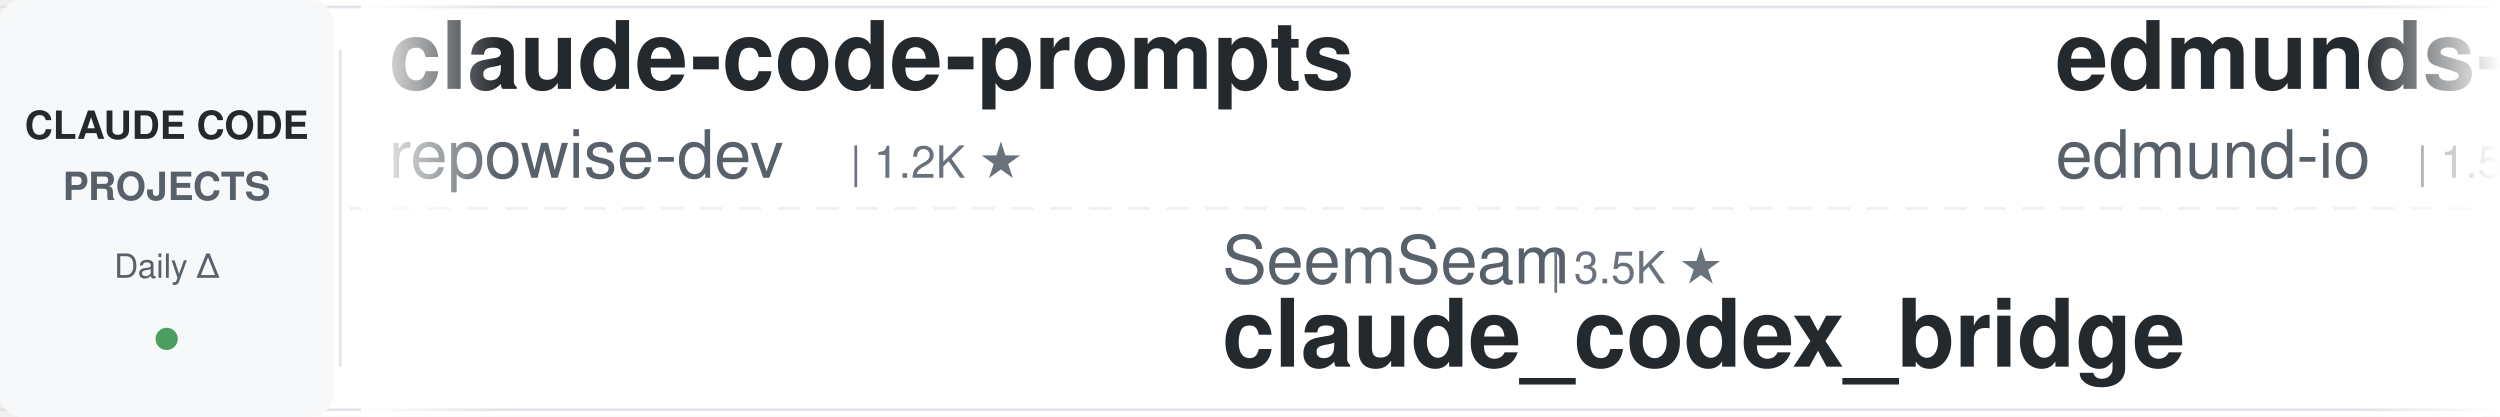
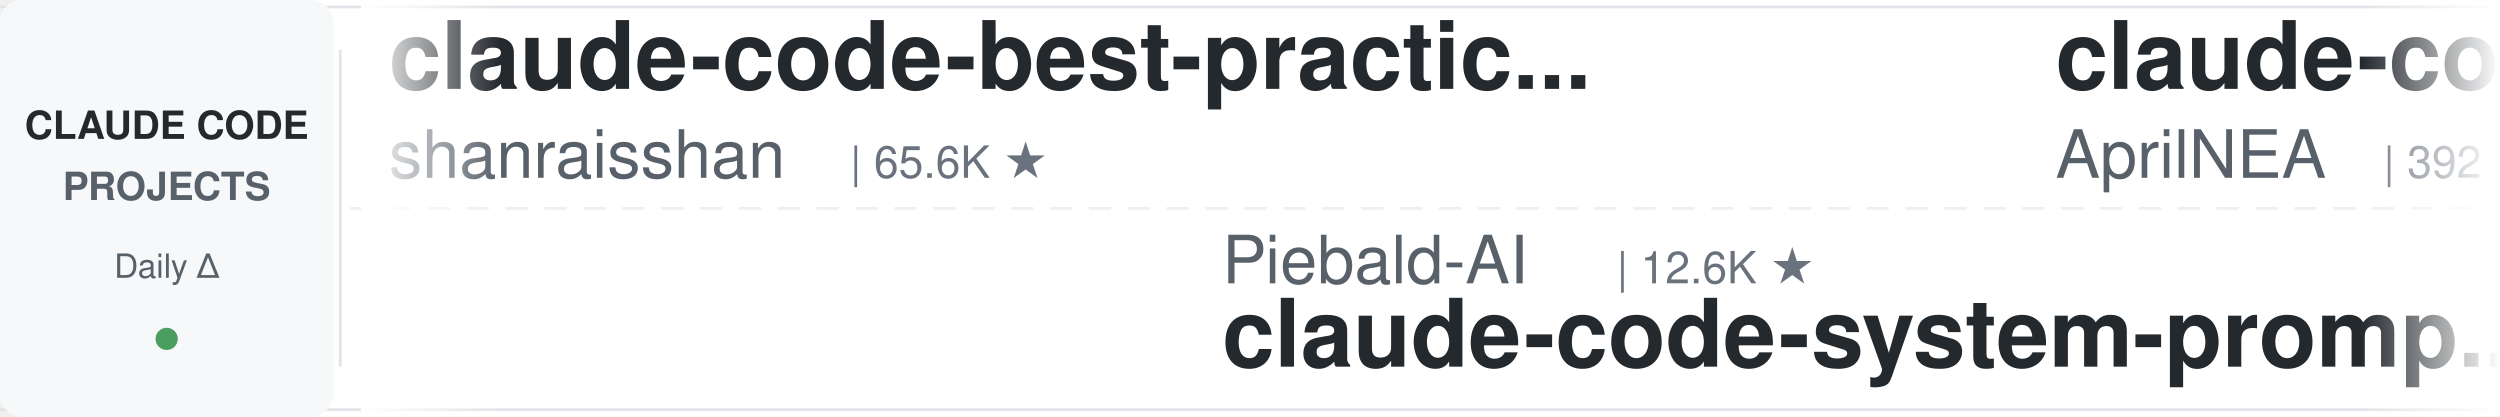
<svg xmlns="http://www.w3.org/2000/svg" width="900" height="150">
  <defs>
    <linearGradient id="leftFade" x1="0%" y1="0%" x2="100%" y2="0%">
      <stop offset="0%" style="stop-color:#ffffff;stop-opacity:1" />
      <stop offset="100%" style="stop-color:#ffffff;stop-opacity:0" />
    </linearGradient>
    <linearGradient id="rightFade" x1="0%" y1="0%" x2="100%" y2="0%">
      <stop offset="0%" style="stop-color:#ffffff;stop-opacity:0" />
      <stop offset="100%" style="stop-color:#ffffff;stop-opacity:1" />
    </linearGradient>
  </defs>
  <rect width="900" height="150" fill="#ffffff" rx="8" />
  <rect x="0" y="2" width="900" height="1" fill="#e1e4e8" />
  <rect x="0" y="147" width="900" height="1" fill="#e1e4e8" />
  <line x1="0" y1="75" x2="900" y2="75" stroke="#e1e4e8" stroke-width="1" stroke-dasharray="8 6" opacity="0.6" />
  <rect x="0" y="0" width="120" height="150" fill="#f6f8fa" rx="8" />
  <text x="60" y="50" font-family="-apple-system, BlinkMacSystemFont, 'Segoe UI', Helvetica, Arial, sans-serif" font-size="14" font-weight="600" fill="#24292e" text-anchor="middle">CLAUDE CODE</text>
  <text x="60" y="72" font-family="-apple-system, BlinkMacSystemFont, 'Segoe UI', Helvetica, Arial, sans-serif" font-size="14" font-weight="600" fill="#586069" text-anchor="middle">PROJECTS</text>
  <text x="60" y="100" font-family="-apple-system, BlinkMacSystemFont, 'Segoe UI', Helvetica, Arial, sans-serif" font-size="12" font-weight="500" fill="#586069" text-anchor="middle">Daily Δ</text>
  <circle cx="60" cy="122" r="4" fill="#22863a" opacity="0.8" />
  <rect x="122" y="18" width="1" height="114" fill="#e1e4e8" />
  <clipPath id="tickerClip">
    <rect x="130" y="0" width="770" height="150" />
  </clipPath>
  <g clip-path="url(#tickerClip)">
    <g id="tickerItems">
      <animateTransform attributeName="transform" attributeType="XML" type="translate" from="0 0" to="-3000 0" dur="54s" repeatCount="indefinite" />
      <g transform="translate(0, 0)">
-         <text x="140" y="32" font-family="-apple-system, BlinkMacSystemFont, 'Segoe UI', Helvetica, Arial, sans-serif" font-size="34" font-weight="600" fill="#24292e">claude-code-prompts</text>
-         <text x="140" y="64" font-family="-apple-system, BlinkMacSystemFont, 'Segoe UI', Helvetica, Arial, sans-serif" font-size="24" font-weight="400" fill="#586069">repowise-dev</text>
-         <text x="306" y="64" font-family="-apple-system, BlinkMacSystemFont, 'Segoe UI', Helvetica, Arial, sans-serif" font-size="16" font-weight="500" fill="#6a737d">| 1.2K ★</text>
+         <text x="140" y="32" font-family="-apple-system, BlinkMacSystemFont, 'Segoe UI', Helvetica, Arial, sans-serif" font-size="34" font-weight="600" fill="#24292e">claude-code-best-practic...</text>
+         <text x="140" y="64" font-family="-apple-system, BlinkMacSystemFont, 'Segoe UI', Helvetica, Arial, sans-serif" font-size="24" font-weight="400" fill="#586069">shanraisshan</text>
+         <text x="306" y="64" font-family="-apple-system, BlinkMacSystemFont, 'Segoe UI', Helvetica, Arial, sans-serif" font-size="16" font-weight="500" fill="#6a737d">| 65.6K ★</text>
      </g>
      <g transform="translate(300, 0)">
-         <text x="140" y="102" font-family="-apple-system, BlinkMacSystemFont, 'Segoe UI', Helvetica, Arial, sans-serif" font-size="24" font-weight="400" fill="#586069">SeemSeam</text>
-         <text x="258" y="102" font-family="-apple-system, BlinkMacSystemFont, 'Segoe UI', Helvetica, Arial, sans-serif" font-size="16" font-weight="500" fill="#6a737d">| 3.5K ★</text>
-         <text x="140" y="132" font-family="-apple-system, BlinkMacSystemFont, 'Segoe UI', Helvetica, Arial, sans-serif" font-size="34" font-weight="600" fill="#24292e">claude_codex_bridge</text>
+         <text x="140" y="102" font-family="-apple-system, BlinkMacSystemFont, 'Segoe UI', Helvetica, Arial, sans-serif" font-size="24" font-weight="400" fill="#586069">Piebald-AI</text>
+         <text x="282" y="102" font-family="-apple-system, BlinkMacSystemFont, 'Segoe UI', Helvetica, Arial, sans-serif" font-size="16" font-weight="500" fill="#6a737d">| 12.6K ★</text>
+         <text x="140" y="132" font-family="-apple-system, BlinkMacSystemFont, 'Segoe UI', Helvetica, Arial, sans-serif" font-size="34" font-weight="600" fill="#24292e">claude-code-system-promp...</text>
      </g>
      <g transform="translate(600, 0)">
-         <text x="140" y="32" font-family="-apple-system, BlinkMacSystemFont, 'Segoe UI', Helvetica, Arial, sans-serif" font-size="34" font-weight="600" fill="#24292e">edmunds-claude-code</text>
-         <text x="140" y="64" font-family="-apple-system, BlinkMacSystemFont, 'Segoe UI', Helvetica, Arial, sans-serif" font-size="24" font-weight="400" fill="#586069">edmund-io</text>
-         <text x="270" y="64" font-family="-apple-system, BlinkMacSystemFont, 'Segoe UI', Helvetica, Arial, sans-serif" font-size="16" font-weight="500" fill="#6a737d">| 1.5K ★</text>
+         <text x="140" y="32" font-family="-apple-system, BlinkMacSystemFont, 'Segoe UI', Helvetica, Arial, sans-serif" font-size="34" font-weight="600" fill="#24292e">claude-code-source</text>
+         <text x="140" y="64" font-family="-apple-system, BlinkMacSystemFont, 'Segoe UI', Helvetica, Arial, sans-serif" font-size="24" font-weight="400" fill="#586069">AprilNEA</text>
+         <text x="258" y="64" font-family="-apple-system, BlinkMacSystemFont, 'Segoe UI', Helvetica, Arial, sans-serif" font-size="16" font-weight="500" fill="#6a737d">| 392 ★</text>
      </g>
      <g transform="translate(900, 0)">
-         <text x="140" y="102" font-family="-apple-system, BlinkMacSystemFont, 'Segoe UI', Helvetica, Arial, sans-serif" font-size="24" font-weight="400" fill="#586069">pedrohcgs</text>
-         <text x="270" y="102" font-family="-apple-system, BlinkMacSystemFont, 'Segoe UI', Helvetica, Arial, sans-serif" font-size="16" font-weight="500" fill="#6a737d">| 1.6K ★</text>
-         <text x="140" y="132" font-family="-apple-system, BlinkMacSystemFont, 'Segoe UI', Helvetica, Arial, sans-serif" font-size="34" font-weight="600" fill="#24292e">claude-code-my-workflow</text>
+         <text x="140" y="102" font-family="-apple-system, BlinkMacSystemFont, 'Segoe UI', Helvetica, Arial, sans-serif" font-size="24" font-weight="400" fill="#586069">Njengah</text>
+         <text x="246" y="102" font-family="-apple-system, BlinkMacSystemFont, 'Segoe UI', Helvetica, Arial, sans-serif" font-size="16" font-weight="500" fill="#6a737d">| 1.9K ★</text>
+         <text x="140" y="132" font-family="-apple-system, BlinkMacSystemFont, 'Segoe UI', Helvetica, Arial, sans-serif" font-size="34" font-weight="600" fill="#24292e">claude-code-cheat-sheet</text>
      </g>
      <g transform="translate(1200, 0)">
-         <text x="140" y="32" font-family="-apple-system, BlinkMacSystemFont, 'Segoe UI', Helvetica, Arial, sans-serif" font-size="34" font-weight="600" fill="#24292e">Dive-into-Claude-Code</text>
-         <text x="140" y="64" font-family="-apple-system, BlinkMacSystemFont, 'Segoe UI', Helvetica, Arial, sans-serif" font-size="24" font-weight="400" fill="#586069">VILA-Lab</text>
-         <text x="258" y="64" font-family="-apple-system, BlinkMacSystemFont, 'Segoe UI', Helvetica, Arial, sans-serif" font-size="16" font-weight="500" fill="#6a737d">| 2.1K ★</text>
-       </g>
-       <g transform="translate(1500, 0)">
-         <text x="140" y="102" font-family="-apple-system, BlinkMacSystemFont, 'Segoe UI', Helvetica, Arial, sans-serif" font-size="24" font-weight="400" fill="#586069">darcyegb</text>
-         <text x="258" y="102" font-family="-apple-system, BlinkMacSystemFont, 'Segoe UI', Helvetica, Arial, sans-serif" font-size="16" font-weight="500" fill="#6a737d">| 760 ★</text>
-         <text x="140" y="132" font-family="-apple-system, BlinkMacSystemFont, 'Segoe UI', Helvetica, Arial, sans-serif" font-size="34" font-weight="600" fill="#24292e">ClaudeCodeAgents</text>
-       </g>
-       <g transform="translate(1800, 0)">
-         <text x="140" y="32" font-family="-apple-system, BlinkMacSystemFont, 'Segoe UI', Helvetica, Arial, sans-serif" font-size="34" font-weight="600" fill="#24292e">how-claude-code-works</text>
-         <text x="140" y="64" font-family="-apple-system, BlinkMacSystemFont, 'Segoe UI', Helvetica, Arial, sans-serif" font-size="24" font-weight="400" fill="#586069">Windy3f3f3f3f</text>
-         <text x="318" y="64" font-family="-apple-system, BlinkMacSystemFont, 'Segoe UI', Helvetica, Arial, sans-serif" font-size="16" font-weight="500" fill="#6a737d">| 3.6K ★</text>
-       </g>
-       <g transform="translate(2100, 0)">
-         <text x="140" y="102" font-family="-apple-system, BlinkMacSystemFont, 'Segoe UI', Helvetica, Arial, sans-serif" font-size="24" font-weight="400" fill="#586069">krusemediallc</text>
-         <text x="318" y="102" font-family="-apple-system, BlinkMacSystemFont, 'Segoe UI', Helvetica, Arial, sans-serif" font-size="16" font-weight="500" fill="#6a737d">| 1.5K ★</text>
-         <text x="140" y="132" font-family="-apple-system, BlinkMacSystemFont, 'Segoe UI', Helvetica, Arial, sans-serif" font-size="34" font-weight="600" fill="#24292e">arcads-claude-code</text>
-       </g>
-       <g transform="translate(2400, 0)">
        <text x="140" y="32" font-family="-apple-system, BlinkMacSystemFont, 'Segoe UI', Helvetica, Arial, sans-serif" font-size="34" font-weight="600" fill="#24292e">claude-coder</text>
        <text x="140" y="64" font-family="-apple-system, BlinkMacSystemFont, 'Segoe UI', Helvetica, Arial, sans-serif" font-size="24" font-weight="400" fill="#586069">kodu-ai</text>
        <text x="246" y="64" font-family="-apple-system, BlinkMacSystemFont, 'Segoe UI', Helvetica, Arial, sans-serif" font-size="16" font-weight="500" fill="#6a737d">| 5.2K ★</text>
      </g>
+       <g transform="translate(1500, 0)">
+         <text x="140" y="102" font-family="-apple-system, BlinkMacSystemFont, 'Segoe UI', Helvetica, Arial, sans-serif" font-size="24" font-weight="400" fill="#586069">Donchitos</text>
+         <text x="270" y="102" font-family="-apple-system, BlinkMacSystemFont, 'Segoe UI', Helvetica, Arial, sans-serif" font-size="16" font-weight="500" fill="#6a737d">| 24.8K ★</text>
+         <text x="140" y="132" font-family="-apple-system, BlinkMacSystemFont, 'Segoe UI', Helvetica, Arial, sans-serif" font-size="34" font-weight="600" fill="#24292e">Claude-Code-Game-Studios</text>
+       </g>
+       <g transform="translate(1800, 0)">
+         <text x="140" y="32" font-family="-apple-system, BlinkMacSystemFont, 'Segoe UI', Helvetica, Arial, sans-serif" font-size="34" font-weight="600" fill="#24292e">sc-claude-code-files</text>
+         <text x="140" y="64" font-family="-apple-system, BlinkMacSystemFont, 'Segoe UI', Helvetica, Arial, sans-serif" font-size="24" font-weight="400" fill="#586069">https-deeplearning-ai</text>
+         <text x="414" y="64" font-family="-apple-system, BlinkMacSystemFont, 'Segoe UI', Helvetica, Arial, sans-serif" font-size="16" font-weight="500" fill="#6a737d">| 545 ★</text>
+       </g>
+       <g transform="translate(2100, 0)">
+         <text x="140" y="102" font-family="-apple-system, BlinkMacSystemFont, 'Segoe UI', Helvetica, Arial, sans-serif" font-size="24" font-weight="400" fill="#586069">davila7</text>
+         <text x="246" y="102" font-family="-apple-system, BlinkMacSystemFont, 'Segoe UI', Helvetica, Arial, sans-serif" font-size="16" font-weight="500" fill="#6a737d">| 30.5K ★</text>
+         <text x="140" y="132" font-family="-apple-system, BlinkMacSystemFont, 'Segoe UI', Helvetica, Arial, sans-serif" font-size="34" font-weight="600" fill="#24292e">claude-code-templates</text>
+       </g>
+       <g transform="translate(2400, 0)">
+         <text x="140" y="32" font-family="-apple-system, BlinkMacSystemFont, 'Segoe UI', Helvetica, Arial, sans-serif" font-size="34" font-weight="600" fill="#24292e">claude-code-book</text>
+         <text x="140" y="64" font-family="-apple-system, BlinkMacSystemFont, 'Segoe UI', Helvetica, Arial, sans-serif" font-size="24" font-weight="400" fill="#586069">lintsinghua</text>
+         <text x="294" y="64" font-family="-apple-system, BlinkMacSystemFont, 'Segoe UI', Helvetica, Arial, sans-serif" font-size="16" font-weight="500" fill="#6a737d">| 4.2K ★</text>
+       </g>
      <g transform="translate(2700, 0)">
-         <text x="140" y="102" font-family="-apple-system, BlinkMacSystemFont, 'Segoe UI', Helvetica, Arial, sans-serif" font-size="24" font-weight="400" fill="#586069">wanshuiyin</text>
-         <text x="282" y="102" font-family="-apple-system, BlinkMacSystemFont, 'Segoe UI', Helvetica, Arial, sans-serif" font-size="16" font-weight="500" fill="#6a737d">| 15.8K ★</text>
-         <text x="140" y="132" font-family="-apple-system, BlinkMacSystemFont, 'Segoe UI', Helvetica, Arial, sans-serif" font-size="34" font-weight="600" fill="#24292e">Auto-claude-code-researc...</text>
+         <text x="140" y="102" font-family="-apple-system, BlinkMacSystemFont, 'Segoe UI', Helvetica, Arial, sans-serif" font-size="24" font-weight="400" fill="#586069">Maciek-roboblog</text>
+         <text x="342" y="102" font-family="-apple-system, BlinkMacSystemFont, 'Segoe UI', Helvetica, Arial, sans-serif" font-size="16" font-weight="500" fill="#6a737d">| 8.7K ★</text>
+         <text x="140" y="132" font-family="-apple-system, BlinkMacSystemFont, 'Segoe UI', Helvetica, Arial, sans-serif" font-size="34" font-weight="600" fill="#24292e">Claude-Code-Usage-Monito...</text>
      </g>
      <g transform="translate(3000, 0)">
-         <text x="140" y="32" font-family="-apple-system, BlinkMacSystemFont, 'Segoe UI', Helvetica, Arial, sans-serif" font-size="34" font-weight="600" fill="#24292e">claude-code-prompts</text>
-         <text x="140" y="64" font-family="-apple-system, BlinkMacSystemFont, 'Segoe UI', Helvetica, Arial, sans-serif" font-size="24" font-weight="400" fill="#586069">repowise-dev</text>
-         <text x="306" y="64" font-family="-apple-system, BlinkMacSystemFont, 'Segoe UI', Helvetica, Arial, sans-serif" font-size="16" font-weight="500" fill="#6a737d">| 1.2K ★</text>
+         <text x="140" y="32" font-family="-apple-system, BlinkMacSystemFont, 'Segoe UI', Helvetica, Arial, sans-serif" font-size="34" font-weight="600" fill="#24292e">claude-code-best-practic...</text>
+         <text x="140" y="64" font-family="-apple-system, BlinkMacSystemFont, 'Segoe UI', Helvetica, Arial, sans-serif" font-size="24" font-weight="400" fill="#586069">shanraisshan</text>
+         <text x="306" y="64" font-family="-apple-system, BlinkMacSystemFont, 'Segoe UI', Helvetica, Arial, sans-serif" font-size="16" font-weight="500" fill="#6a737d">| 65.6K ★</text>
      </g>
      <g transform="translate(3300, 0)">
-         <text x="140" y="102" font-family="-apple-system, BlinkMacSystemFont, 'Segoe UI', Helvetica, Arial, sans-serif" font-size="24" font-weight="400" fill="#586069">SeemSeam</text>
-         <text x="258" y="102" font-family="-apple-system, BlinkMacSystemFont, 'Segoe UI', Helvetica, Arial, sans-serif" font-size="16" font-weight="500" fill="#6a737d">| 3.5K ★</text>
-         <text x="140" y="132" font-family="-apple-system, BlinkMacSystemFont, 'Segoe UI', Helvetica, Arial, sans-serif" font-size="34" font-weight="600" fill="#24292e">claude_codex_bridge</text>
+         <text x="140" y="102" font-family="-apple-system, BlinkMacSystemFont, 'Segoe UI', Helvetica, Arial, sans-serif" font-size="24" font-weight="400" fill="#586069">Piebald-AI</text>
+         <text x="282" y="102" font-family="-apple-system, BlinkMacSystemFont, 'Segoe UI', Helvetica, Arial, sans-serif" font-size="16" font-weight="500" fill="#6a737d">| 12.6K ★</text>
+         <text x="140" y="132" font-family="-apple-system, BlinkMacSystemFont, 'Segoe UI', Helvetica, Arial, sans-serif" font-size="34" font-weight="600" fill="#24292e">claude-code-system-promp...</text>
      </g>
      <g transform="translate(3600, 0)">
-         <text x="140" y="32" font-family="-apple-system, BlinkMacSystemFont, 'Segoe UI', Helvetica, Arial, sans-serif" font-size="34" font-weight="600" fill="#24292e">edmunds-claude-code</text>
-         <text x="140" y="64" font-family="-apple-system, BlinkMacSystemFont, 'Segoe UI', Helvetica, Arial, sans-serif" font-size="24" font-weight="400" fill="#586069">edmund-io</text>
-         <text x="270" y="64" font-family="-apple-system, BlinkMacSystemFont, 'Segoe UI', Helvetica, Arial, sans-serif" font-size="16" font-weight="500" fill="#6a737d">| 1.5K ★</text>
+         <text x="140" y="32" font-family="-apple-system, BlinkMacSystemFont, 'Segoe UI', Helvetica, Arial, sans-serif" font-size="34" font-weight="600" fill="#24292e">claude-code-source</text>
+         <text x="140" y="64" font-family="-apple-system, BlinkMacSystemFont, 'Segoe UI', Helvetica, Arial, sans-serif" font-size="24" font-weight="400" fill="#586069">AprilNEA</text>
+         <text x="258" y="64" font-family="-apple-system, BlinkMacSystemFont, 'Segoe UI', Helvetica, Arial, sans-serif" font-size="16" font-weight="500" fill="#6a737d">| 392 ★</text>
      </g>
      <g transform="translate(3900, 0)">
-         <text x="140" y="102" font-family="-apple-system, BlinkMacSystemFont, 'Segoe UI', Helvetica, Arial, sans-serif" font-size="24" font-weight="400" fill="#586069">pedrohcgs</text>
-         <text x="270" y="102" font-family="-apple-system, BlinkMacSystemFont, 'Segoe UI', Helvetica, Arial, sans-serif" font-size="16" font-weight="500" fill="#6a737d">| 1.6K ★</text>
-         <text x="140" y="132" font-family="-apple-system, BlinkMacSystemFont, 'Segoe UI', Helvetica, Arial, sans-serif" font-size="34" font-weight="600" fill="#24292e">claude-code-my-workflow</text>
+         <text x="140" y="102" font-family="-apple-system, BlinkMacSystemFont, 'Segoe UI', Helvetica, Arial, sans-serif" font-size="24" font-weight="400" fill="#586069">Njengah</text>
+         <text x="246" y="102" font-family="-apple-system, BlinkMacSystemFont, 'Segoe UI', Helvetica, Arial, sans-serif" font-size="16" font-weight="500" fill="#6a737d">| 1.9K ★</text>
+         <text x="140" y="132" font-family="-apple-system, BlinkMacSystemFont, 'Segoe UI', Helvetica, Arial, sans-serif" font-size="34" font-weight="600" fill="#24292e">claude-code-cheat-sheet</text>
      </g>
    </g>
  </g>
  <rect x="130" y="0" width="50" height="150" fill="url(#leftFade)" />
  <rect x="850" y="0" width="50" height="150" fill="url(#rightFade)" />
</svg>
